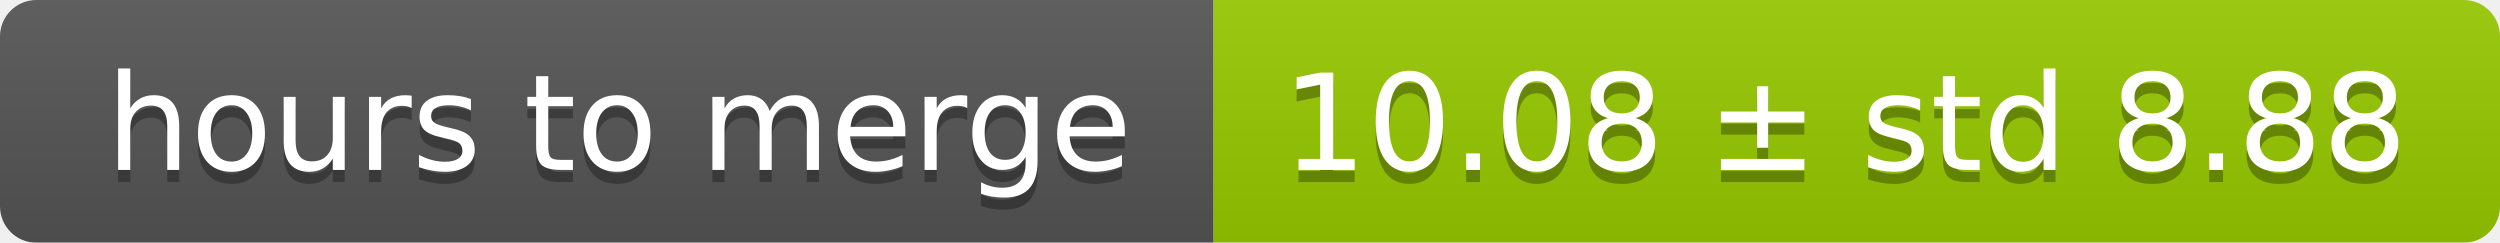
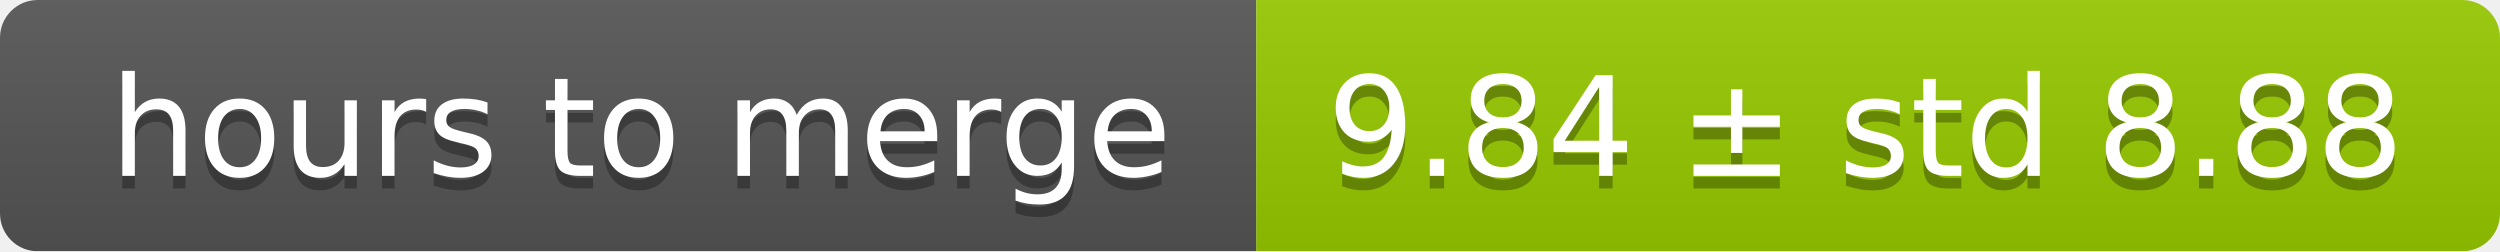
- <svg xmlns="http://www.w3.org/2000/svg" width="206" height="20">
+ <svg xmlns="http://www.w3.org/2000/svg" width="199" height="20">
  <linearGradient id="smooth" x2="0" y2="100%">
    <stop offset="0" stop-color="#bbb" stop-opacity=".1" />
    <stop offset="1" stop-opacity=".1" />
  </linearGradient>
  <mask id="round">
-     <rect width="206" height="20" rx="3" fill="#fff" />
+     <rect width="199" height="20" rx="3" fill="#fff" />
  </mask>
  <g mask="url(#round)">
    <rect width="100" height="20" fill="#555" />
-     <rect x="100" width="106" height="20" fill="#97ca00" />
-     <rect width="206" height="20" fill="url(#smooth)" />
+     <rect x="100" width="99" height="20" fill="#97ca00" />
+     <rect width="199" height="20" fill="url(#smooth)" />
  </g>
  <g fill="#fff" text-anchor="middle" font-family="DejaVu Sans,Verdana,Geneva,sans-serif" font-size="11">
    <text x="51" y="15" fill="#010101" fill-opacity=".3">hours to merge</text>
    <text x="51" y="14">hours to merge</text>
-     <text x="152" y="15" fill="#010101" fill-opacity=".3">10.08 ± std 8.88</text>
-     <text x="152" y="14">10.08 ± std 8.88</text>
+     <text x="148.5" y="15" fill="#010101" fill-opacity=".3">9.84 ± std 8.88</text>
+     <text x="148.5" y="14">9.84 ± std 8.88</text>
  </g>
</svg>
